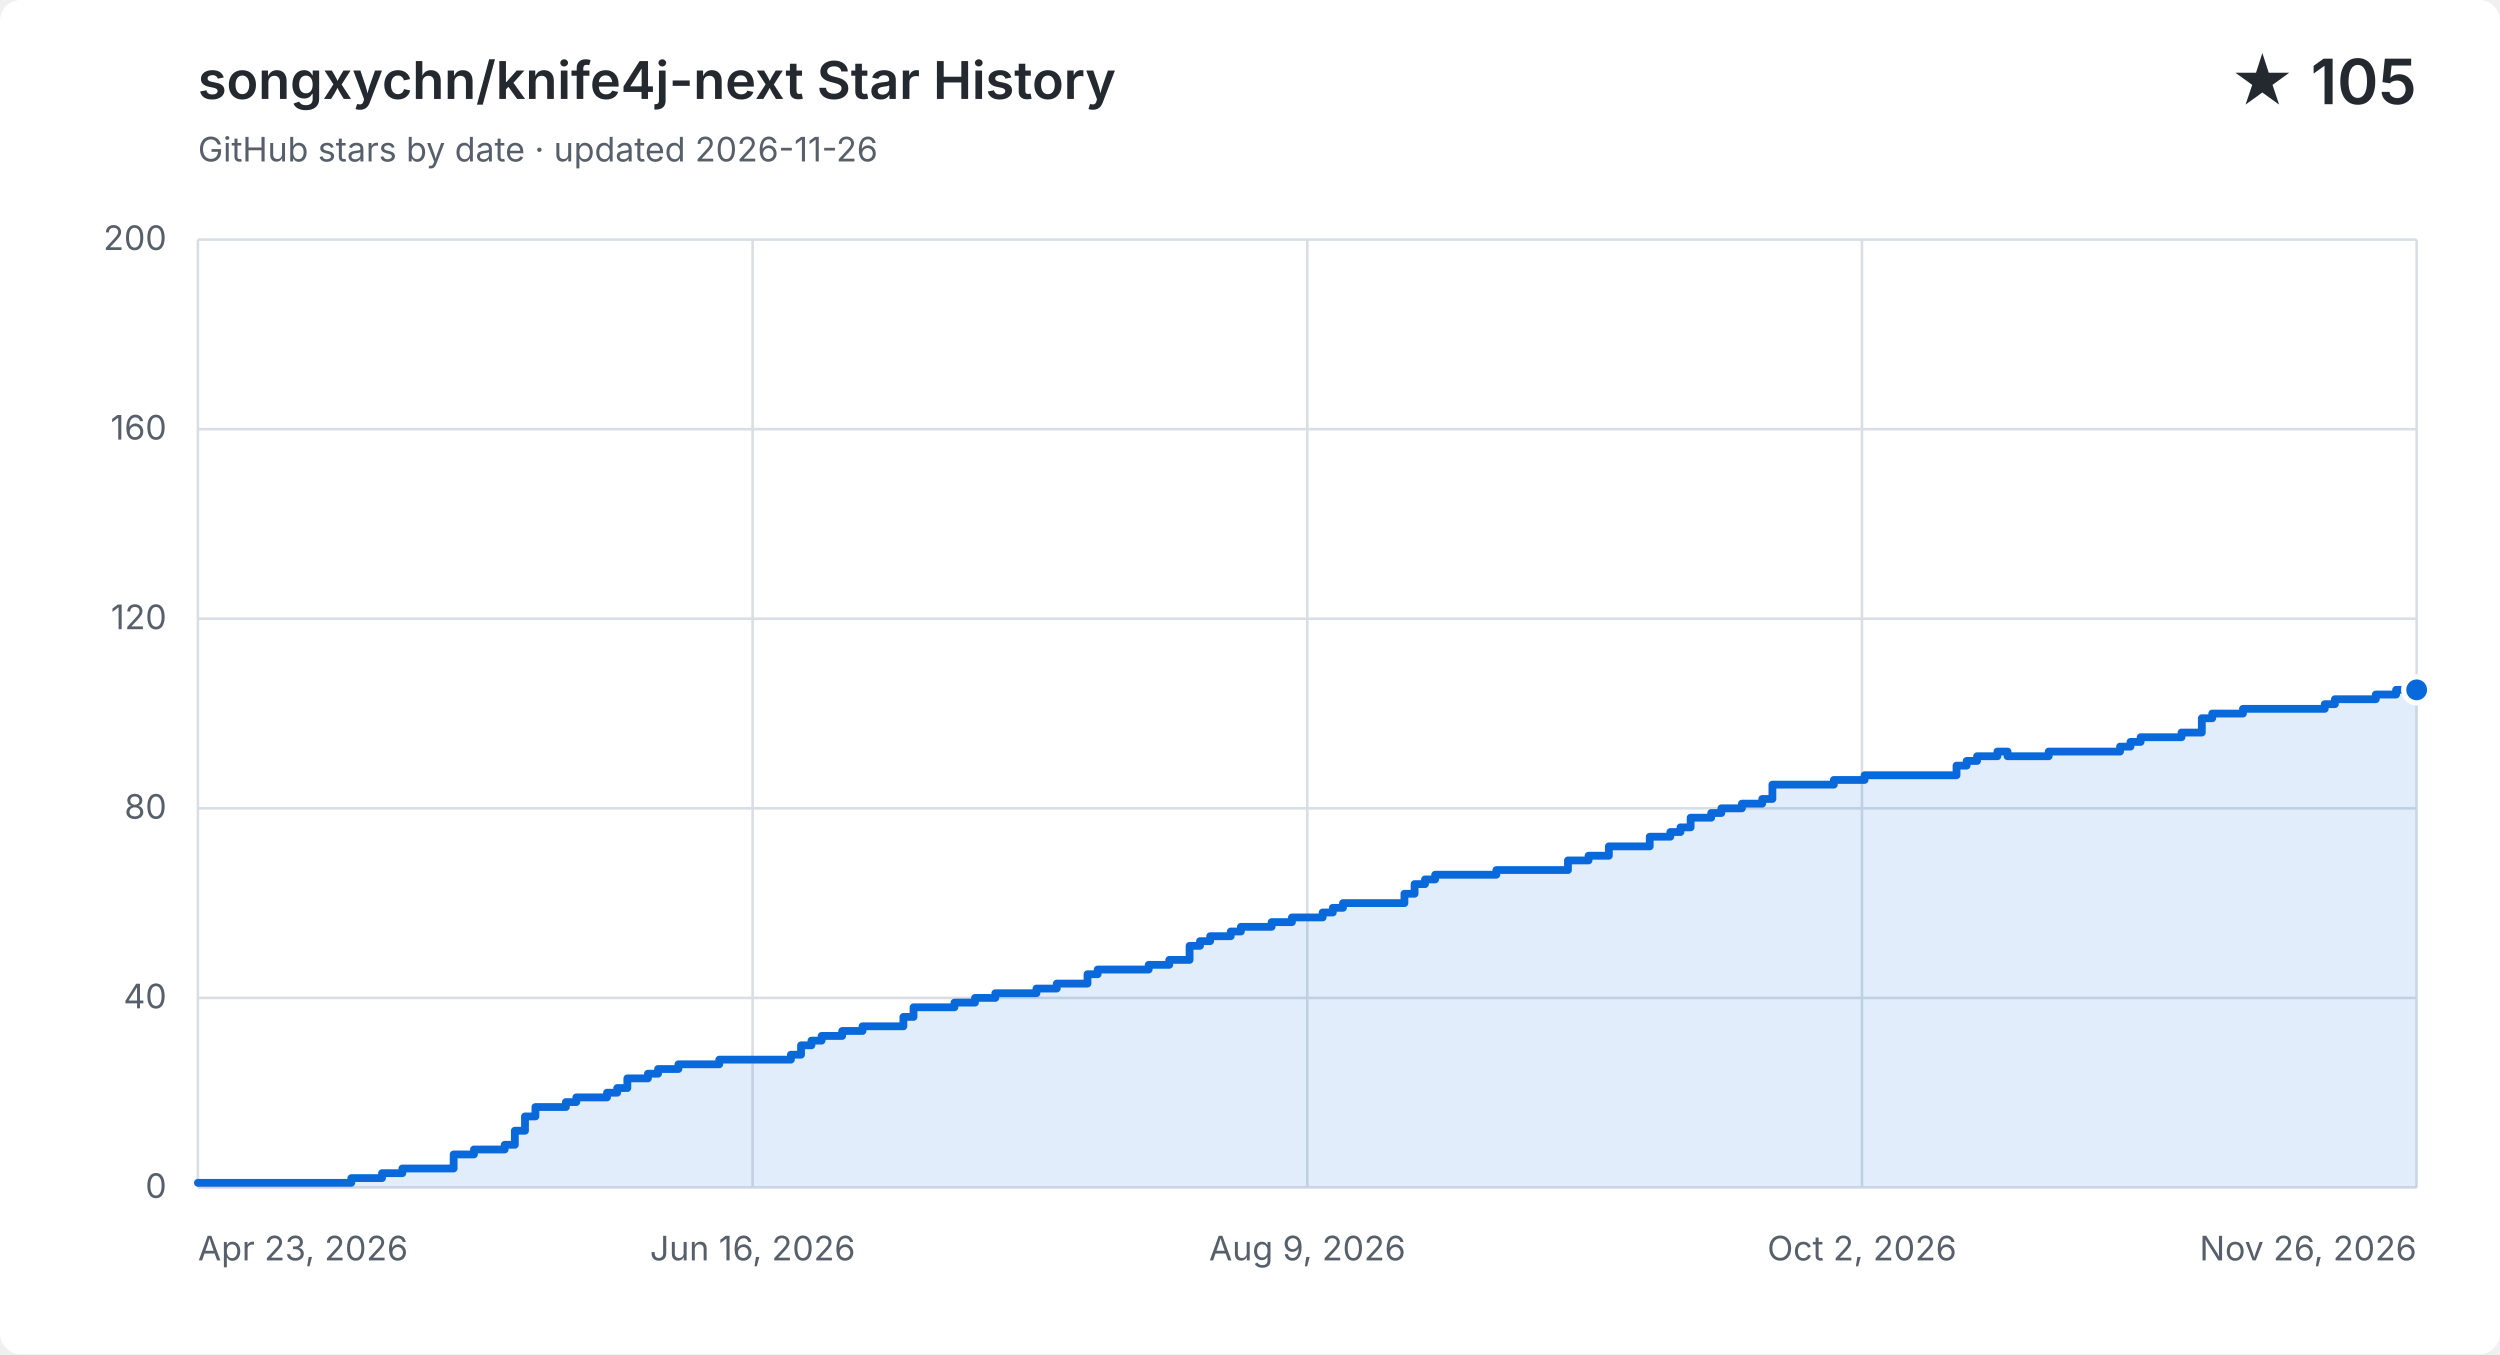
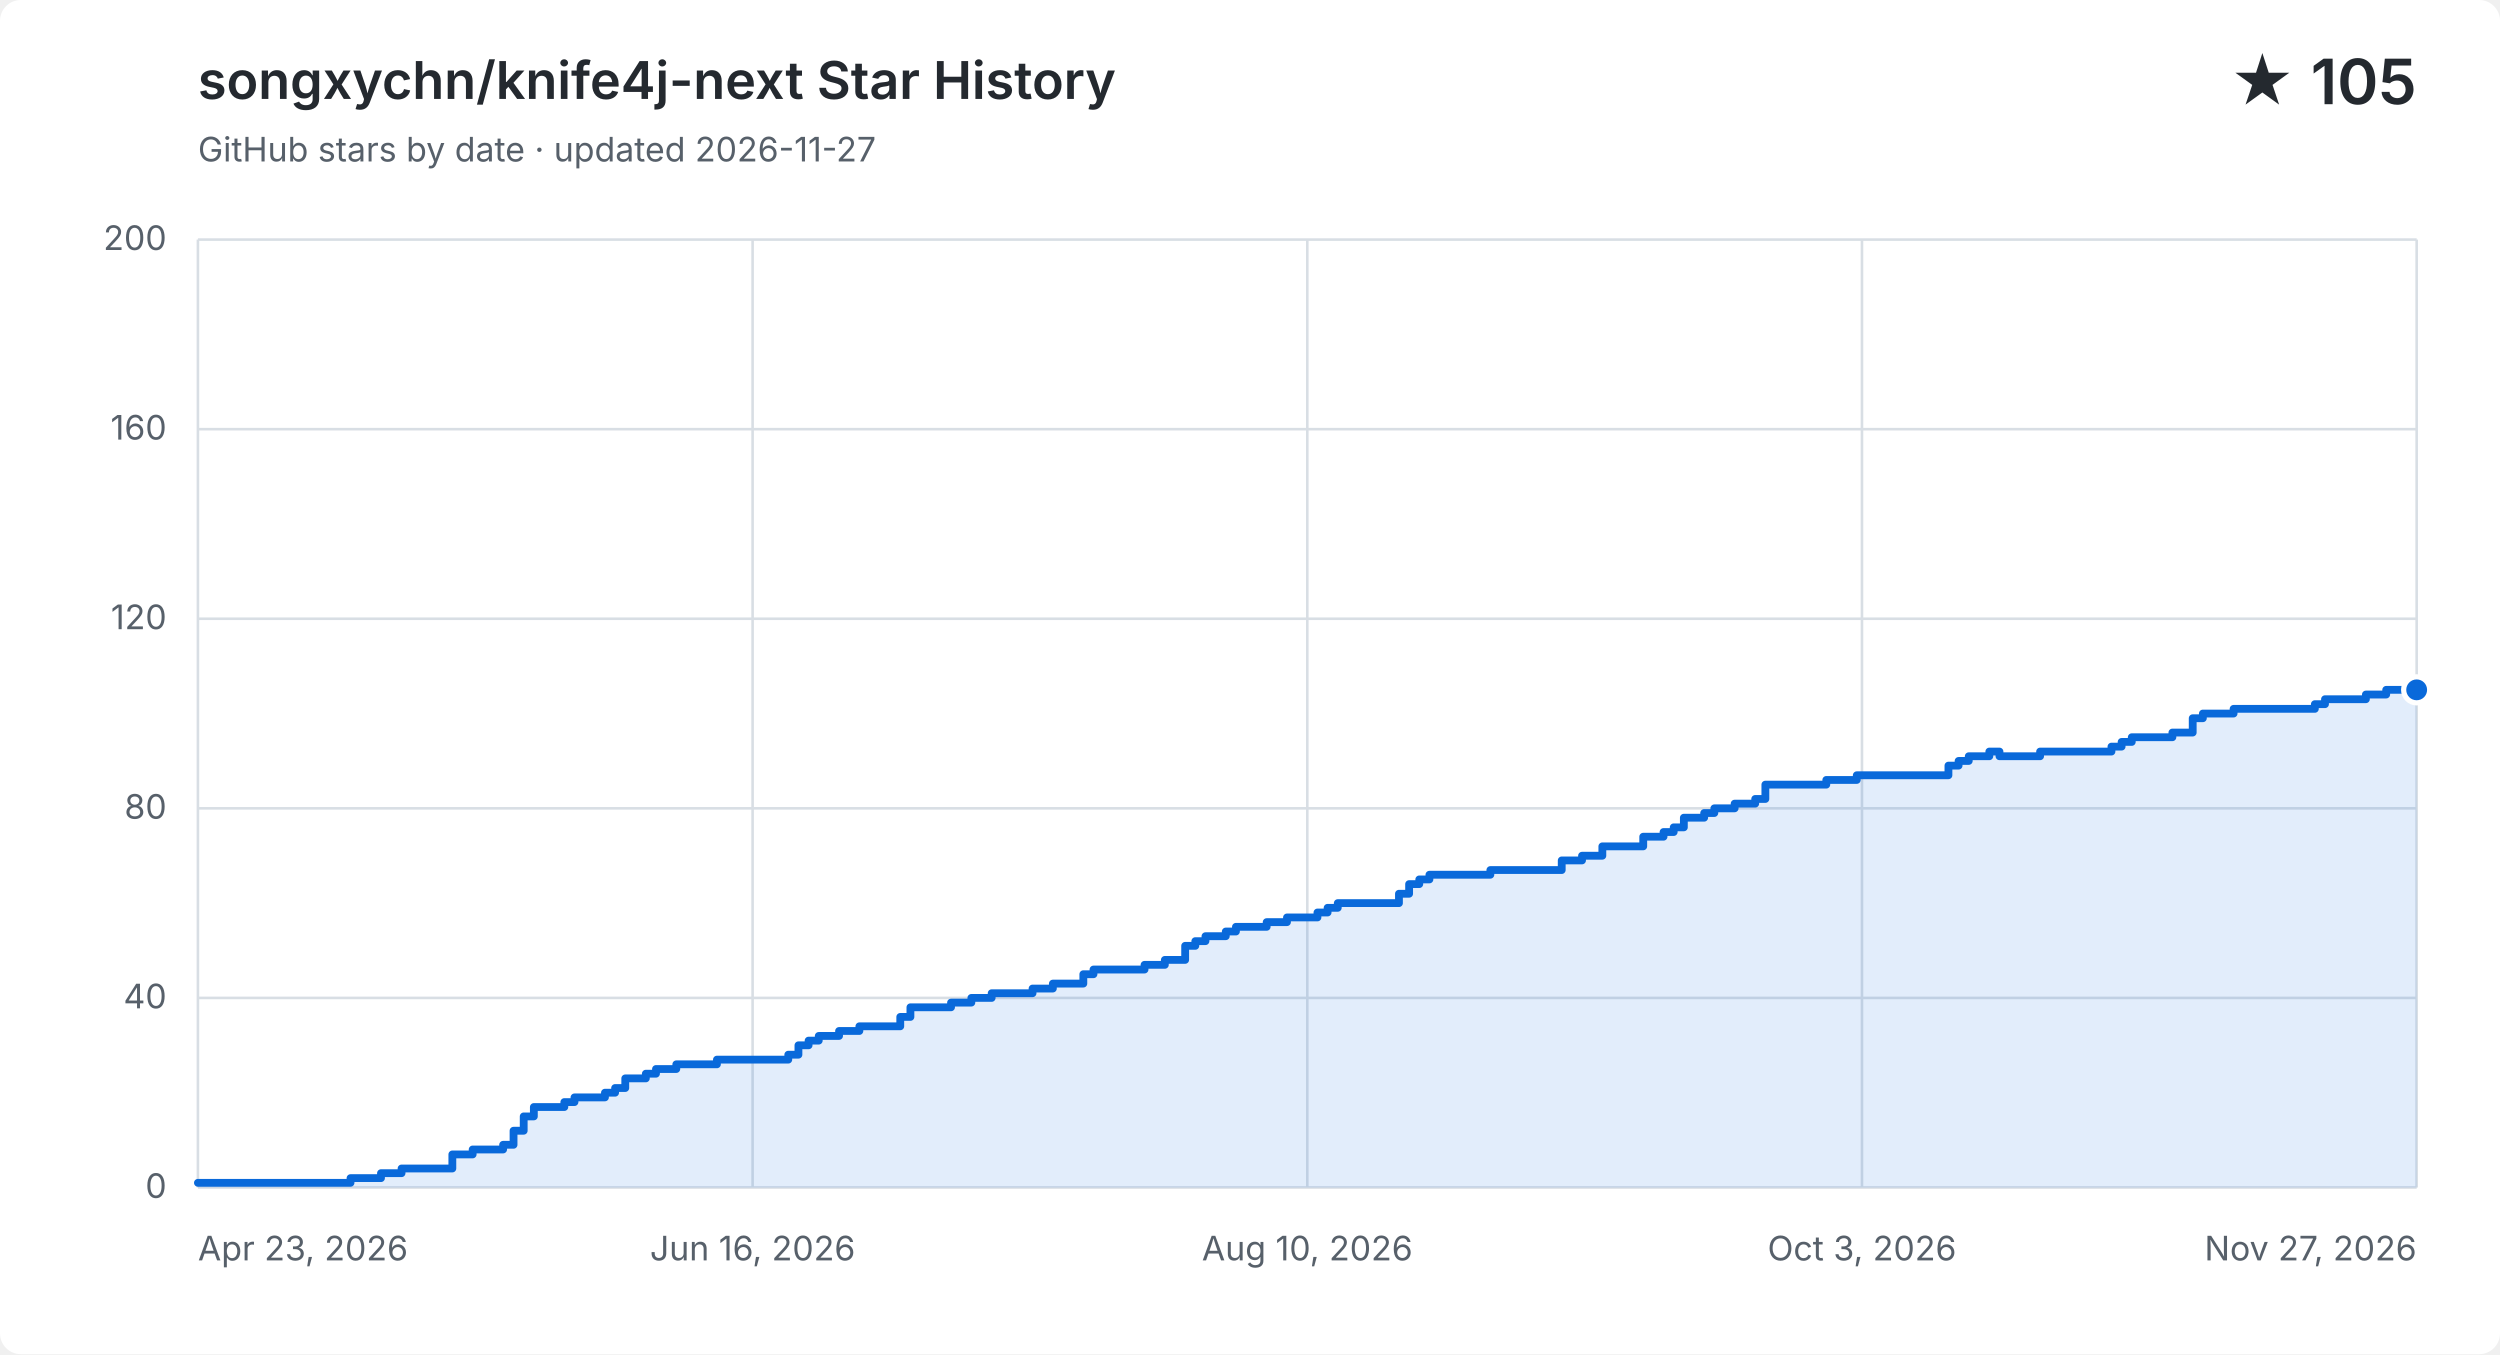
<svg xmlns="http://www.w3.org/2000/svg" width="960" height="520" viewBox="0 0 960 520" role="img" aria-labelledby="title description">
  <style>
    .background { fill: #ffffff; }
    .grid { fill: none; stroke: #d8dee4; stroke-width: 1; }
    .label, .subtitle { fill: #57606a; font: 13px -apple-system, BlinkMacSystemFont, "Segoe UI", sans-serif; }
    .heading, .value { fill: #24292f; font-family: -apple-system, BlinkMacSystemFont, "Segoe UI", sans-serif; }
    .heading { font-size: 20px; font-weight: 600; }
    .value { font-size: 24px; font-weight: 600; }
    .area { fill: #0969da; opacity: .12; }
    .line { fill: none; stroke: #0969da; stroke-linecap: round; stroke-linejoin: round; stroke-width: 3; }
    .point { fill: #0969da; stroke: #ffffff; stroke-width: 2; }
    @media (prefers-color-scheme: dark) {
      .background { fill: #0d1117; }
      .grid { stroke: #30363d; }
      .label, .subtitle { fill: #8b949e; }
      .heading, .value { fill: #f0f6fc; }
      .area { fill: #58a6ff; }
      .line { stroke: #58a6ff; }
      .point { fill: #58a6ff; stroke: #0d1117; }
    }
  </style>
  <rect class="background" width="960" height="520" rx="8" />
  <text class="heading" x="76" y="38">songxychn/knife4j-next Star History</text>
-   <text class="subtitle" x="76" y="62">GitHub stars by date · updated 2026-11-26</text>
+   <text class="subtitle" x="76" y="62">GitHub stars by date · updated 2026-11-27</text>
  <text class="value" x="928" y="40" text-anchor="end">★ 105</text>
  <path class="grid" d="M 76 456.0 H 928" />
  <text class="label" x="64" y="460.0" text-anchor="end">0</text>
  <path class="grid" d="M 76 383.2 H 928" />
  <text class="label" x="64" y="387.2" text-anchor="end">40</text>
  <path class="grid" d="M 76 310.4 H 928" />
  <text class="label" x="64" y="314.4" text-anchor="end">80</text>
  <path class="grid" d="M 76 237.6 H 928" />
  <text class="label" x="64" y="241.6" text-anchor="end">120</text>
  <path class="grid" d="M 76 164.8 H 928" />
  <text class="label" x="64" y="168.8" text-anchor="end">160</text>
  <path class="grid" d="M 76 92.0 H 928" />
  <text class="label" x="64" y="96.0" text-anchor="end">200</text>
  <path class="grid" d="M 76.0 92 V 456" />
  <text class="label" x="76.0" y="484" text-anchor="start">Apr 23, 2026</text>
  <path class="grid" d="M 289.0 92 V 456" />
  <text class="label" x="289.0" y="484" text-anchor="middle">Jun 16, 2026</text>
  <path class="grid" d="M 502.0 92 V 456" />
-   <text class="label" x="502.0" y="484" text-anchor="middle">Aug 9, 2026</text>
+   <text class="label" x="502.0" y="484" text-anchor="middle">Aug 10, 2026</text>
  <path class="grid" d="M 715.0 92 V 456" />
-   <text class="label" x="715.0" y="484" text-anchor="middle">Oct 2, 2026</text>
+   <text class="label" x="715.0" y="484" text-anchor="middle">Oct 3, 2026</text>
  <path class="grid" d="M 928.0 92 V 456" />
-   <text class="label" x="928.0" y="484" text-anchor="end">Nov 26, 2026</text>
-   <path class="area" d="M 76.0 454.2 H 134.9 V 452.4 H 146.7 V 450.5 H 154.5 V 448.7 H 174.2 V 443.3 H 182.0 V 441.4 H 193.8 V 439.6 H 197.7 V 434.2 H 201.6 V 428.7 H 205.6 V 425.1 H 217.3 V 423.2 H 221.3 V 421.4 H 233.1 V 419.6 H 237.0 V 417.8 H 240.9 V 414.1 H 248.8 V 412.3 H 252.7 V 410.5 H 260.5 V 408.7 H 276.2 V 406.9 H 303.7 V 405.0 H 307.6 V 401.4 H 311.6 V 399.6 H 315.5 V 397.8 H 323.4 V 395.9 H 331.2 V 394.1 H 346.9 V 390.5 H 350.8 V 386.8 H 366.5 V 385.0 H 374.4 V 383.2 H 382.2 V 381.4 H 398.0 V 379.6 H 405.8 V 377.7 H 413.7 V 377.7 H 417.6 V 374.1 H 421.5 V 372.3 H 425.4 V 372.3 H 429.4 V 372.3 H 433.3 V 372.3 H 437.2 V 372.3 H 441.1 V 370.5 H 445.1 V 370.5 H 449.0 V 368.6 H 452.9 V 368.6 H 456.8 V 363.2 H 460.8 V 361.4 H 464.7 V 359.5 H 468.6 V 359.5 H 472.6 V 357.7 H 476.5 V 355.9 H 480.4 V 355.9 H 484.3 V 355.9 H 488.3 V 354.1 H 492.2 V 354.1 H 496.1 V 352.3 H 500.0 V 352.3 H 504.0 V 352.3 H 507.9 V 350.4 H 511.8 V 348.6 H 515.7 V 346.8 H 519.7 V 346.8 H 523.6 V 346.8 H 527.5 V 346.8 H 531.4 V 346.8 H 535.4 V 346.8 H 539.3 V 343.2 H 543.2 V 339.5 H 547.2 V 337.7 H 551.1 V 335.9 H 555.0 V 335.9 H 558.9 V 335.9 H 562.9 V 335.9 H 566.8 V 335.9 H 570.7 V 335.9 H 574.6 V 334.1 H 578.6 V 334.1 H 582.5 V 334.1 H 586.4 V 334.1 H 590.3 V 334.1 H 594.3 V 334.1 H 598.2 V 334.1 H 602.1 V 330.4 H 606.0 V 330.4 H 610.0 V 328.6 H 613.9 V 328.6 H 617.8 V 325.0 H 621.8 V 325.0 H 625.7 V 325.0 H 629.6 V 325.0 H 633.5 V 321.3 H 637.5 V 321.3 H 641.4 V 319.5 H 645.3 V 317.7 H 649.2 V 314.0 H 653.2 V 314.0 H 657.1 V 312.2 H 661.0 V 310.4 H 664.9 V 310.4 H 668.9 V 308.6 H 672.8 V 308.6 H 676.7 V 306.8 H 680.6 V 301.3 H 684.6 V 301.3 H 688.5 V 301.3 H 692.4 V 301.3 H 696.4 V 301.3 H 700.3 V 301.3 H 704.2 V 299.5 H 708.1 V 299.5 H 712.1 V 299.5 H 716.0 V 297.7 H 719.9 V 297.7 H 723.8 V 297.7 H 727.8 V 297.7 H 731.7 V 297.7 H 735.6 V 297.7 H 739.5 V 297.7 H 743.5 V 297.7 H 747.4 V 297.7 H 751.3 V 294.0 H 755.2 V 292.2 H 759.2 V 290.4 H 763.1 V 290.4 H 767.0 V 288.6 H 770.9 V 290.4 H 774.9 V 290.4 H 778.8 V 290.4 H 782.7 V 290.4 H 786.7 V 288.6 H 790.6 V 288.6 H 794.5 V 288.6 H 798.4 V 288.6 H 802.4 V 288.6 H 806.3 V 288.6 H 810.2 V 288.6 H 814.1 V 286.7 H 818.1 V 284.9 H 822.0 V 283.1 H 825.9 V 283.1 H 829.8 V 283.1 H 833.8 V 283.1 H 837.7 V 281.3 H 841.6 V 281.3 H 845.5 V 275.8 H 849.5 V 274.0 H 853.4 V 274.0 H 857.3 V 274.0 H 861.3 V 272.2 H 865.2 V 272.2 H 869.1 V 272.2 H 873.0 V 272.2 H 877.0 V 272.2 H 880.9 V 272.2 H 884.8 V 272.2 H 888.7 V 272.2 H 892.7 V 270.4 H 896.6 V 268.5 H 900.5 V 268.5 H 904.4 V 268.5 H 908.4 V 268.5 H 912.3 V 266.7 H 916.2 V 266.7 H 920.1 V 264.9 H 924.1 V 264.9 H 928.0 V 264.9 V 456 H 76.0 Z" />
-   <path class="line" d="M 76.0 454.2 H 134.9 V 452.4 H 146.7 V 450.5 H 154.5 V 448.7 H 174.2 V 443.3 H 182.0 V 441.4 H 193.8 V 439.6 H 197.7 V 434.2 H 201.6 V 428.7 H 205.6 V 425.1 H 217.3 V 423.2 H 221.3 V 421.4 H 233.1 V 419.6 H 237.0 V 417.8 H 240.9 V 414.1 H 248.8 V 412.3 H 252.7 V 410.5 H 260.5 V 408.7 H 276.2 V 406.9 H 303.7 V 405.0 H 307.6 V 401.4 H 311.6 V 399.6 H 315.5 V 397.8 H 323.4 V 395.9 H 331.2 V 394.1 H 346.9 V 390.5 H 350.8 V 386.8 H 366.5 V 385.0 H 374.4 V 383.2 H 382.2 V 381.4 H 398.0 V 379.6 H 405.8 V 377.7 H 413.7 V 377.7 H 417.6 V 374.1 H 421.5 V 372.3 H 425.4 V 372.3 H 429.4 V 372.3 H 433.3 V 372.3 H 437.2 V 372.3 H 441.1 V 370.5 H 445.1 V 370.5 H 449.0 V 368.6 H 452.9 V 368.6 H 456.8 V 363.2 H 460.8 V 361.4 H 464.7 V 359.5 H 468.6 V 359.5 H 472.6 V 357.7 H 476.5 V 355.9 H 480.4 V 355.9 H 484.3 V 355.9 H 488.3 V 354.1 H 492.2 V 354.1 H 496.1 V 352.3 H 500.0 V 352.3 H 504.0 V 352.3 H 507.9 V 350.4 H 511.8 V 348.6 H 515.7 V 346.8 H 519.7 V 346.8 H 523.6 V 346.8 H 527.5 V 346.8 H 531.4 V 346.8 H 535.4 V 346.8 H 539.3 V 343.2 H 543.2 V 339.5 H 547.2 V 337.7 H 551.1 V 335.9 H 555.0 V 335.9 H 558.9 V 335.9 H 562.9 V 335.9 H 566.8 V 335.9 H 570.7 V 335.9 H 574.6 V 334.1 H 578.6 V 334.1 H 582.5 V 334.1 H 586.4 V 334.1 H 590.3 V 334.1 H 594.3 V 334.1 H 598.2 V 334.1 H 602.1 V 330.4 H 606.0 V 330.4 H 610.0 V 328.6 H 613.9 V 328.6 H 617.8 V 325.0 H 621.8 V 325.0 H 625.7 V 325.0 H 629.6 V 325.0 H 633.5 V 321.3 H 637.5 V 321.3 H 641.4 V 319.5 H 645.3 V 317.7 H 649.2 V 314.0 H 653.2 V 314.0 H 657.1 V 312.2 H 661.0 V 310.4 H 664.9 V 310.4 H 668.9 V 308.6 H 672.8 V 308.6 H 676.7 V 306.8 H 680.6 V 301.3 H 684.6 V 301.3 H 688.5 V 301.3 H 692.4 V 301.3 H 696.4 V 301.3 H 700.3 V 301.3 H 704.2 V 299.5 H 708.1 V 299.5 H 712.1 V 299.5 H 716.0 V 297.7 H 719.9 V 297.7 H 723.8 V 297.7 H 727.8 V 297.7 H 731.7 V 297.7 H 735.6 V 297.7 H 739.5 V 297.7 H 743.5 V 297.7 H 747.4 V 297.7 H 751.3 V 294.0 H 755.2 V 292.2 H 759.2 V 290.4 H 763.1 V 290.4 H 767.0 V 288.6 H 770.9 V 290.4 H 774.9 V 290.4 H 778.8 V 290.4 H 782.7 V 290.4 H 786.7 V 288.6 H 790.6 V 288.6 H 794.5 V 288.6 H 798.4 V 288.6 H 802.4 V 288.6 H 806.3 V 288.6 H 810.2 V 288.6 H 814.1 V 286.7 H 818.1 V 284.9 H 822.0 V 283.1 H 825.9 V 283.1 H 829.8 V 283.1 H 833.8 V 283.1 H 837.7 V 281.3 H 841.6 V 281.3 H 845.5 V 275.8 H 849.5 V 274.0 H 853.4 V 274.0 H 857.3 V 274.0 H 861.3 V 272.2 H 865.2 V 272.2 H 869.1 V 272.2 H 873.0 V 272.2 H 877.0 V 272.2 H 880.9 V 272.2 H 884.8 V 272.2 H 888.7 V 272.2 H 892.7 V 270.4 H 896.6 V 268.5 H 900.5 V 268.5 H 904.4 V 268.5 H 908.4 V 268.5 H 912.3 V 266.7 H 916.2 V 266.7 H 920.1 V 264.9 H 924.1 V 264.9 H 928.0 V 264.9" />
+   <text class="label" x="928.0" y="484" text-anchor="end">Nov 27, 2026</text>
+   <path class="area" d="M 76.0 454.2 H 134.6 V 452.4 H 146.3 V 450.5 H 154.2 V 448.7 H 173.7 V 443.3 H 181.5 V 441.4 H 193.2 V 439.6 H 197.2 V 434.2 H 201.1 V 428.7 H 205.0 V 425.1 H 216.7 V 423.2 H 220.6 V 421.4 H 232.3 V 419.6 H 236.2 V 417.8 H 240.1 V 414.1 H 248.0 V 412.3 H 251.9 V 410.5 H 259.7 V 408.7 H 275.3 V 406.9 H 302.7 V 405.0 H 306.6 V 401.4 H 310.5 V 399.6 H 314.4 V 397.8 H 322.2 V 395.9 H 330.0 V 394.1 H 345.7 V 390.5 H 349.6 V 386.8 H 365.2 V 385.0 H 373.0 V 383.2 H 380.8 V 381.4 H 396.5 V 379.6 H 404.3 V 377.7 H 412.1 V 377.7 H 416.0 V 374.1 H 419.9 V 372.3 H 423.8 V 372.3 H 427.7 V 372.3 H 431.7 V 372.3 H 435.6 V 372.3 H 439.5 V 370.5 H 443.4 V 370.5 H 447.3 V 368.6 H 451.2 V 368.6 H 455.1 V 363.2 H 459.0 V 361.4 H 462.9 V 359.5 H 466.8 V 359.5 H 470.7 V 357.7 H 474.6 V 355.9 H 478.6 V 355.9 H 482.5 V 355.9 H 486.4 V 354.1 H 490.3 V 354.1 H 494.2 V 352.3 H 498.1 V 352.3 H 502.0 V 352.3 H 505.9 V 350.4 H 509.8 V 348.6 H 513.7 V 346.8 H 517.6 V 346.8 H 521.5 V 346.8 H 525.4 V 346.8 H 529.4 V 346.8 H 533.3 V 346.8 H 537.2 V 343.2 H 541.1 V 339.5 H 545.0 V 337.7 H 548.9 V 335.9 H 552.8 V 335.9 H 556.7 V 335.9 H 560.6 V 335.9 H 564.5 V 335.9 H 568.4 V 335.9 H 572.3 V 334.1 H 576.3 V 334.1 H 580.2 V 334.1 H 584.1 V 334.1 H 588.0 V 334.1 H 591.9 V 334.1 H 595.8 V 334.1 H 599.7 V 330.4 H 603.6 V 330.4 H 607.5 V 328.6 H 611.4 V 328.6 H 615.3 V 325.0 H 619.2 V 325.0 H 623.2 V 325.0 H 627.1 V 325.0 H 631.0 V 321.3 H 634.9 V 321.3 H 638.8 V 319.5 H 642.7 V 317.7 H 646.6 V 314.0 H 650.5 V 314.0 H 654.4 V 312.2 H 658.3 V 310.4 H 662.2 V 310.4 H 666.1 V 308.6 H 670.1 V 308.6 H 674.0 V 306.8 H 677.9 V 301.3 H 681.8 V 301.3 H 685.7 V 301.3 H 689.6 V 301.3 H 693.5 V 301.3 H 697.4 V 301.3 H 701.3 V 299.5 H 705.2 V 299.5 H 709.1 V 299.5 H 713.0 V 297.7 H 717.0 V 297.7 H 720.9 V 297.7 H 724.8 V 297.7 H 728.7 V 297.7 H 732.6 V 297.7 H 736.5 V 297.7 H 740.4 V 297.7 H 744.3 V 297.7 H 748.2 V 294.0 H 752.1 V 292.2 H 756.0 V 290.4 H 759.9 V 290.4 H 763.9 V 288.6 H 767.8 V 290.4 H 771.7 V 290.4 H 775.6 V 290.4 H 779.5 V 290.4 H 783.4 V 288.6 H 787.3 V 288.6 H 791.2 V 288.6 H 795.1 V 288.6 H 799.0 V 288.6 H 802.9 V 288.6 H 806.8 V 288.6 H 810.8 V 286.7 H 814.7 V 284.9 H 818.6 V 283.1 H 822.5 V 283.1 H 826.4 V 283.1 H 830.3 V 283.1 H 834.2 V 281.3 H 838.1 V 281.3 H 842.0 V 275.8 H 845.9 V 274.0 H 849.8 V 274.0 H 853.7 V 274.0 H 857.7 V 272.2 H 861.6 V 272.2 H 865.5 V 272.2 H 869.4 V 272.2 H 873.3 V 272.2 H 877.2 V 272.2 H 881.1 V 272.2 H 885.0 V 272.2 H 888.9 V 270.4 H 892.8 V 268.5 H 896.7 V 268.5 H 900.6 V 268.5 H 904.6 V 268.5 H 908.5 V 266.7 H 912.4 V 266.7 H 916.3 V 264.9 H 920.2 V 264.9 H 924.1 V 264.9 H 928.0 V 264.9 V 456 H 76.0 Z" />
+   <path class="line" d="M 76.0 454.2 H 134.6 V 452.4 H 146.3 V 450.5 H 154.2 V 448.7 H 173.7 V 443.3 H 181.5 V 441.4 H 193.2 V 439.6 H 197.2 V 434.2 H 201.1 V 428.7 H 205.0 V 425.1 H 216.7 V 423.2 H 220.6 V 421.4 H 232.3 V 419.6 H 236.2 V 417.8 H 240.1 V 414.1 H 248.0 V 412.3 H 251.9 V 410.5 H 259.7 V 408.7 H 275.3 V 406.9 H 302.7 V 405.0 H 306.6 V 401.4 H 310.5 V 399.6 H 314.4 V 397.8 H 322.2 V 395.9 H 330.0 V 394.1 H 345.7 V 390.5 H 349.6 V 386.8 H 365.2 V 385.0 H 373.0 V 383.2 H 380.8 V 381.4 H 396.5 V 379.6 H 404.3 V 377.7 H 412.1 V 377.7 H 416.0 V 374.1 H 419.9 V 372.3 H 423.8 V 372.3 H 427.7 V 372.3 H 431.7 V 372.3 H 435.6 V 372.3 H 439.5 V 370.5 H 443.4 V 370.5 H 447.3 V 368.6 H 451.2 V 368.6 H 455.1 V 363.2 H 459.0 V 361.4 H 462.9 V 359.5 H 466.8 V 359.5 H 470.7 V 357.7 H 474.6 V 355.9 H 478.6 V 355.9 H 482.5 V 355.9 H 486.4 V 354.1 H 490.3 V 354.1 H 494.2 V 352.3 H 498.1 V 352.3 H 502.0 V 352.3 H 505.9 V 350.4 H 509.8 V 348.6 H 513.7 V 346.8 H 517.6 V 346.8 H 521.5 V 346.8 H 525.4 V 346.8 H 529.4 V 346.8 H 533.3 V 346.8 H 537.2 V 343.2 H 541.1 V 339.5 H 545.0 V 337.7 H 548.9 V 335.9 H 552.8 V 335.9 H 556.7 V 335.9 H 560.6 V 335.9 H 564.5 V 335.9 H 568.4 V 335.9 H 572.3 V 334.1 H 576.3 V 334.1 H 580.2 V 334.1 H 584.1 V 334.1 H 588.0 V 334.1 H 591.9 V 334.1 H 595.8 V 334.1 H 599.7 V 330.4 H 603.6 V 330.4 H 607.5 V 328.6 H 611.4 V 328.6 H 615.3 V 325.0 H 619.2 V 325.0 H 623.2 V 325.0 H 627.1 V 325.0 H 631.0 V 321.3 H 634.9 V 321.3 H 638.8 V 319.5 H 642.7 V 317.7 H 646.6 V 314.0 H 650.5 V 314.0 H 654.4 V 312.2 H 658.3 V 310.4 H 662.2 V 310.4 H 666.1 V 308.6 H 670.1 V 308.6 H 674.0 V 306.8 H 677.9 V 301.3 H 681.8 V 301.3 H 685.7 V 301.3 H 689.6 V 301.3 H 693.5 V 301.3 H 697.4 V 301.3 H 701.3 V 299.5 H 705.2 V 299.5 H 709.1 V 299.5 H 713.0 V 297.7 H 717.0 V 297.7 H 720.9 V 297.7 H 724.8 V 297.7 H 728.7 V 297.7 H 732.6 V 297.7 H 736.5 V 297.7 H 740.4 V 297.7 H 744.3 V 297.7 H 748.2 V 294.0 H 752.1 V 292.2 H 756.0 V 290.4 H 759.9 V 290.4 H 763.9 V 288.6 H 767.8 V 290.4 H 771.7 V 290.4 H 775.6 V 290.4 H 779.5 V 290.4 H 783.4 V 288.6 H 787.3 V 288.6 H 791.2 V 288.6 H 795.1 V 288.6 H 799.0 V 288.6 H 802.9 V 288.6 H 806.8 V 288.6 H 810.8 V 286.7 H 814.7 V 284.9 H 818.6 V 283.1 H 822.5 V 283.1 H 826.4 V 283.1 H 830.3 V 283.1 H 834.2 V 281.3 H 838.1 V 281.3 H 842.0 V 275.8 H 845.9 V 274.0 H 849.8 V 274.0 H 853.7 V 274.0 H 857.7 V 272.2 H 861.6 V 272.2 H 865.5 V 272.2 H 869.4 V 272.2 H 873.3 V 272.2 H 877.2 V 272.2 H 881.1 V 272.2 H 885.0 V 272.2 H 888.9 V 270.4 H 892.8 V 268.5 H 896.7 V 268.5 H 900.6 V 268.5 H 904.6 V 268.5 H 908.5 V 266.7 H 912.4 V 266.7 H 916.3 V 264.9 H 920.2 V 264.9 H 924.1 V 264.9 H 928.0 V 264.9" />
  <circle class="point" cx="928.0" cy="264.9" r="5" />
</svg>
